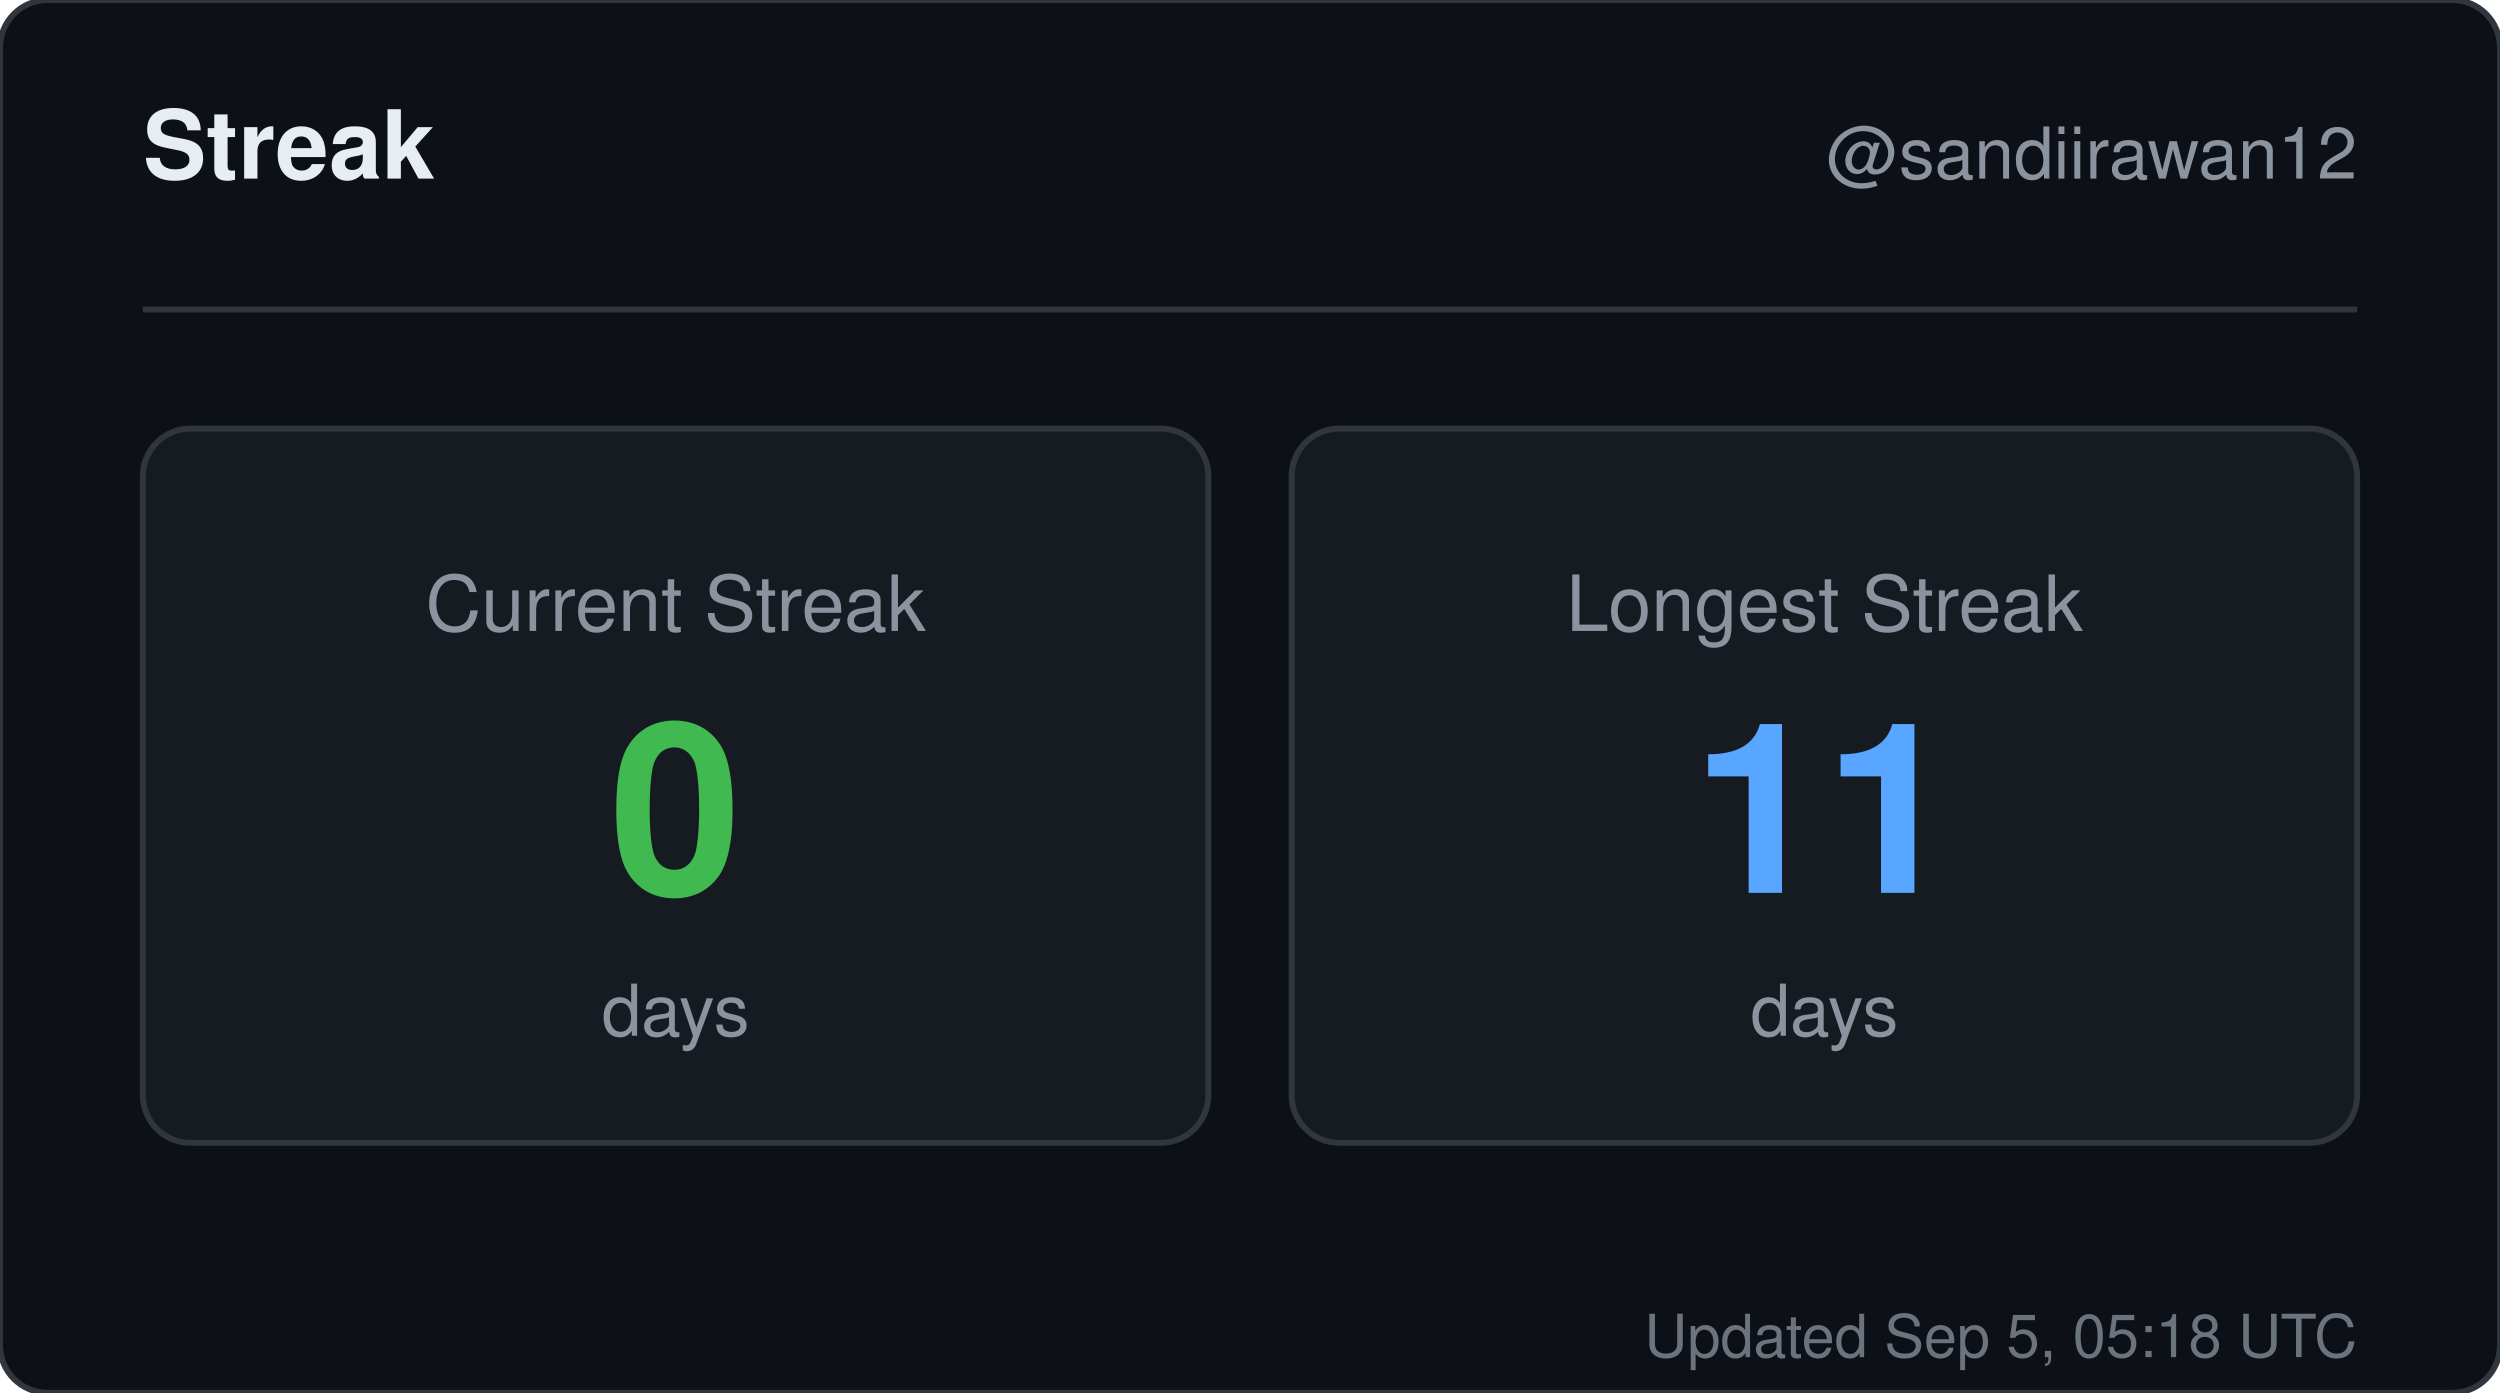
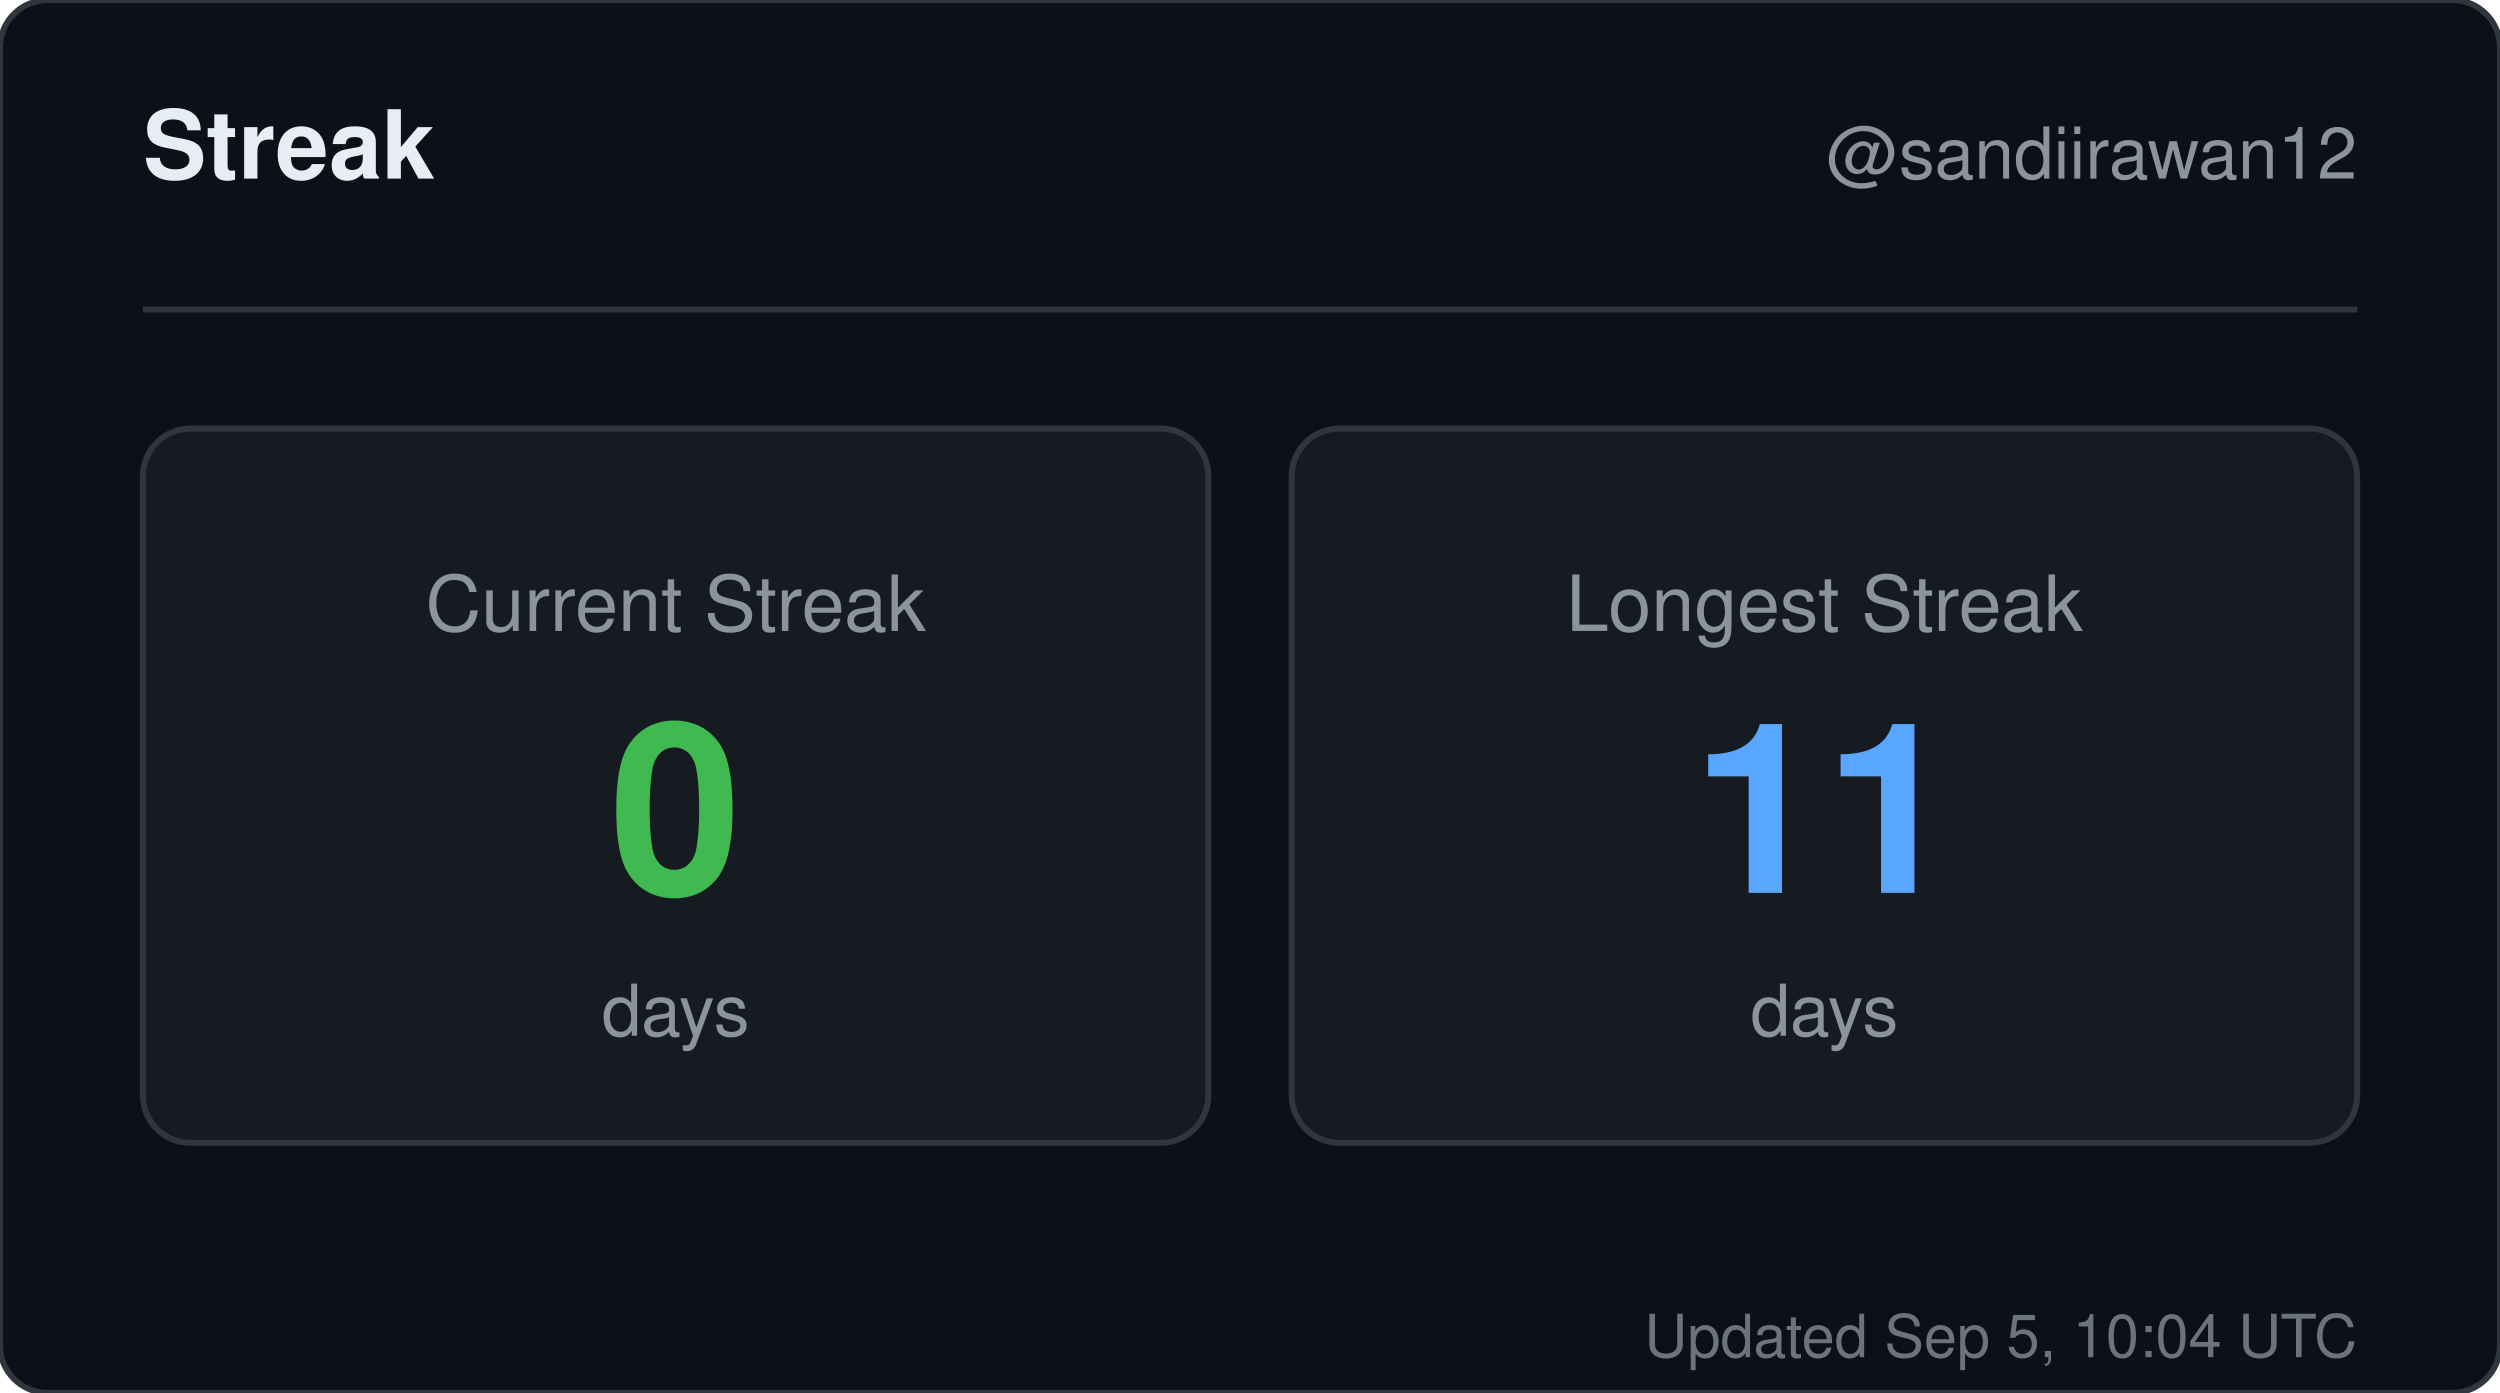
<svg xmlns="http://www.w3.org/2000/svg" width="420" height="234" viewBox="0 0 420 234" role="img" aria-label="Streak for sandiirawan12">
  <rect width="420" height="234" rx="8" fill="#0d1117" stroke="#30363d" />
  <g font-family="-apple-system, BlinkMacSystemFont, Segoe UI, Helvetica, Arial, sans-serif">
    <text x="24" y="30" fill="#e6edf3" font-size="16" font-weight="700">Streak</text>
    <text x="396" y="30" fill="#8b949e" font-size="12" text-anchor="end">@sandiirawan12</text>
    <line x1="24" y1="52" x2="396" y2="52" stroke="#30363d" />
    <rect x="24" y="72" width="179" height="120" rx="8" fill="#161b22" stroke="#30363d" />
    <text x="113.5" y="106" fill="#8b949e" font-size="13" text-anchor="middle">Current Streak</text>
    <text x="113.5" y="150" fill="#3fb950" font-size="40" font-weight="700" text-anchor="middle">0</text>
    <text x="113.5" y="174" fill="#8b949e" font-size="12" text-anchor="middle">days</text>
    <rect x="217" y="72" width="179" height="120" rx="8" fill="#161b22" stroke="#30363d" />
    <text x="306.5" y="106" fill="#8b949e" font-size="13" text-anchor="middle">Longest Streak</text>
    <text x="306.5" y="150" fill="#58a6ff" font-size="40" font-weight="700" text-anchor="middle">11</text>
    <text x="306.5" y="174" fill="#8b949e" font-size="12" text-anchor="middle">days</text>
-     <text x="396" y="228" fill="#8b949e" font-size="10" text-anchor="end" opacity="0.75">Updated Sep 5, 05:18 UTC</text>
+     <text x="396" y="228" fill="#8b949e" font-size="10" text-anchor="end" opacity="0.75">Updated Sep 5, 10:04 UTC</text>
  </g>
</svg>
